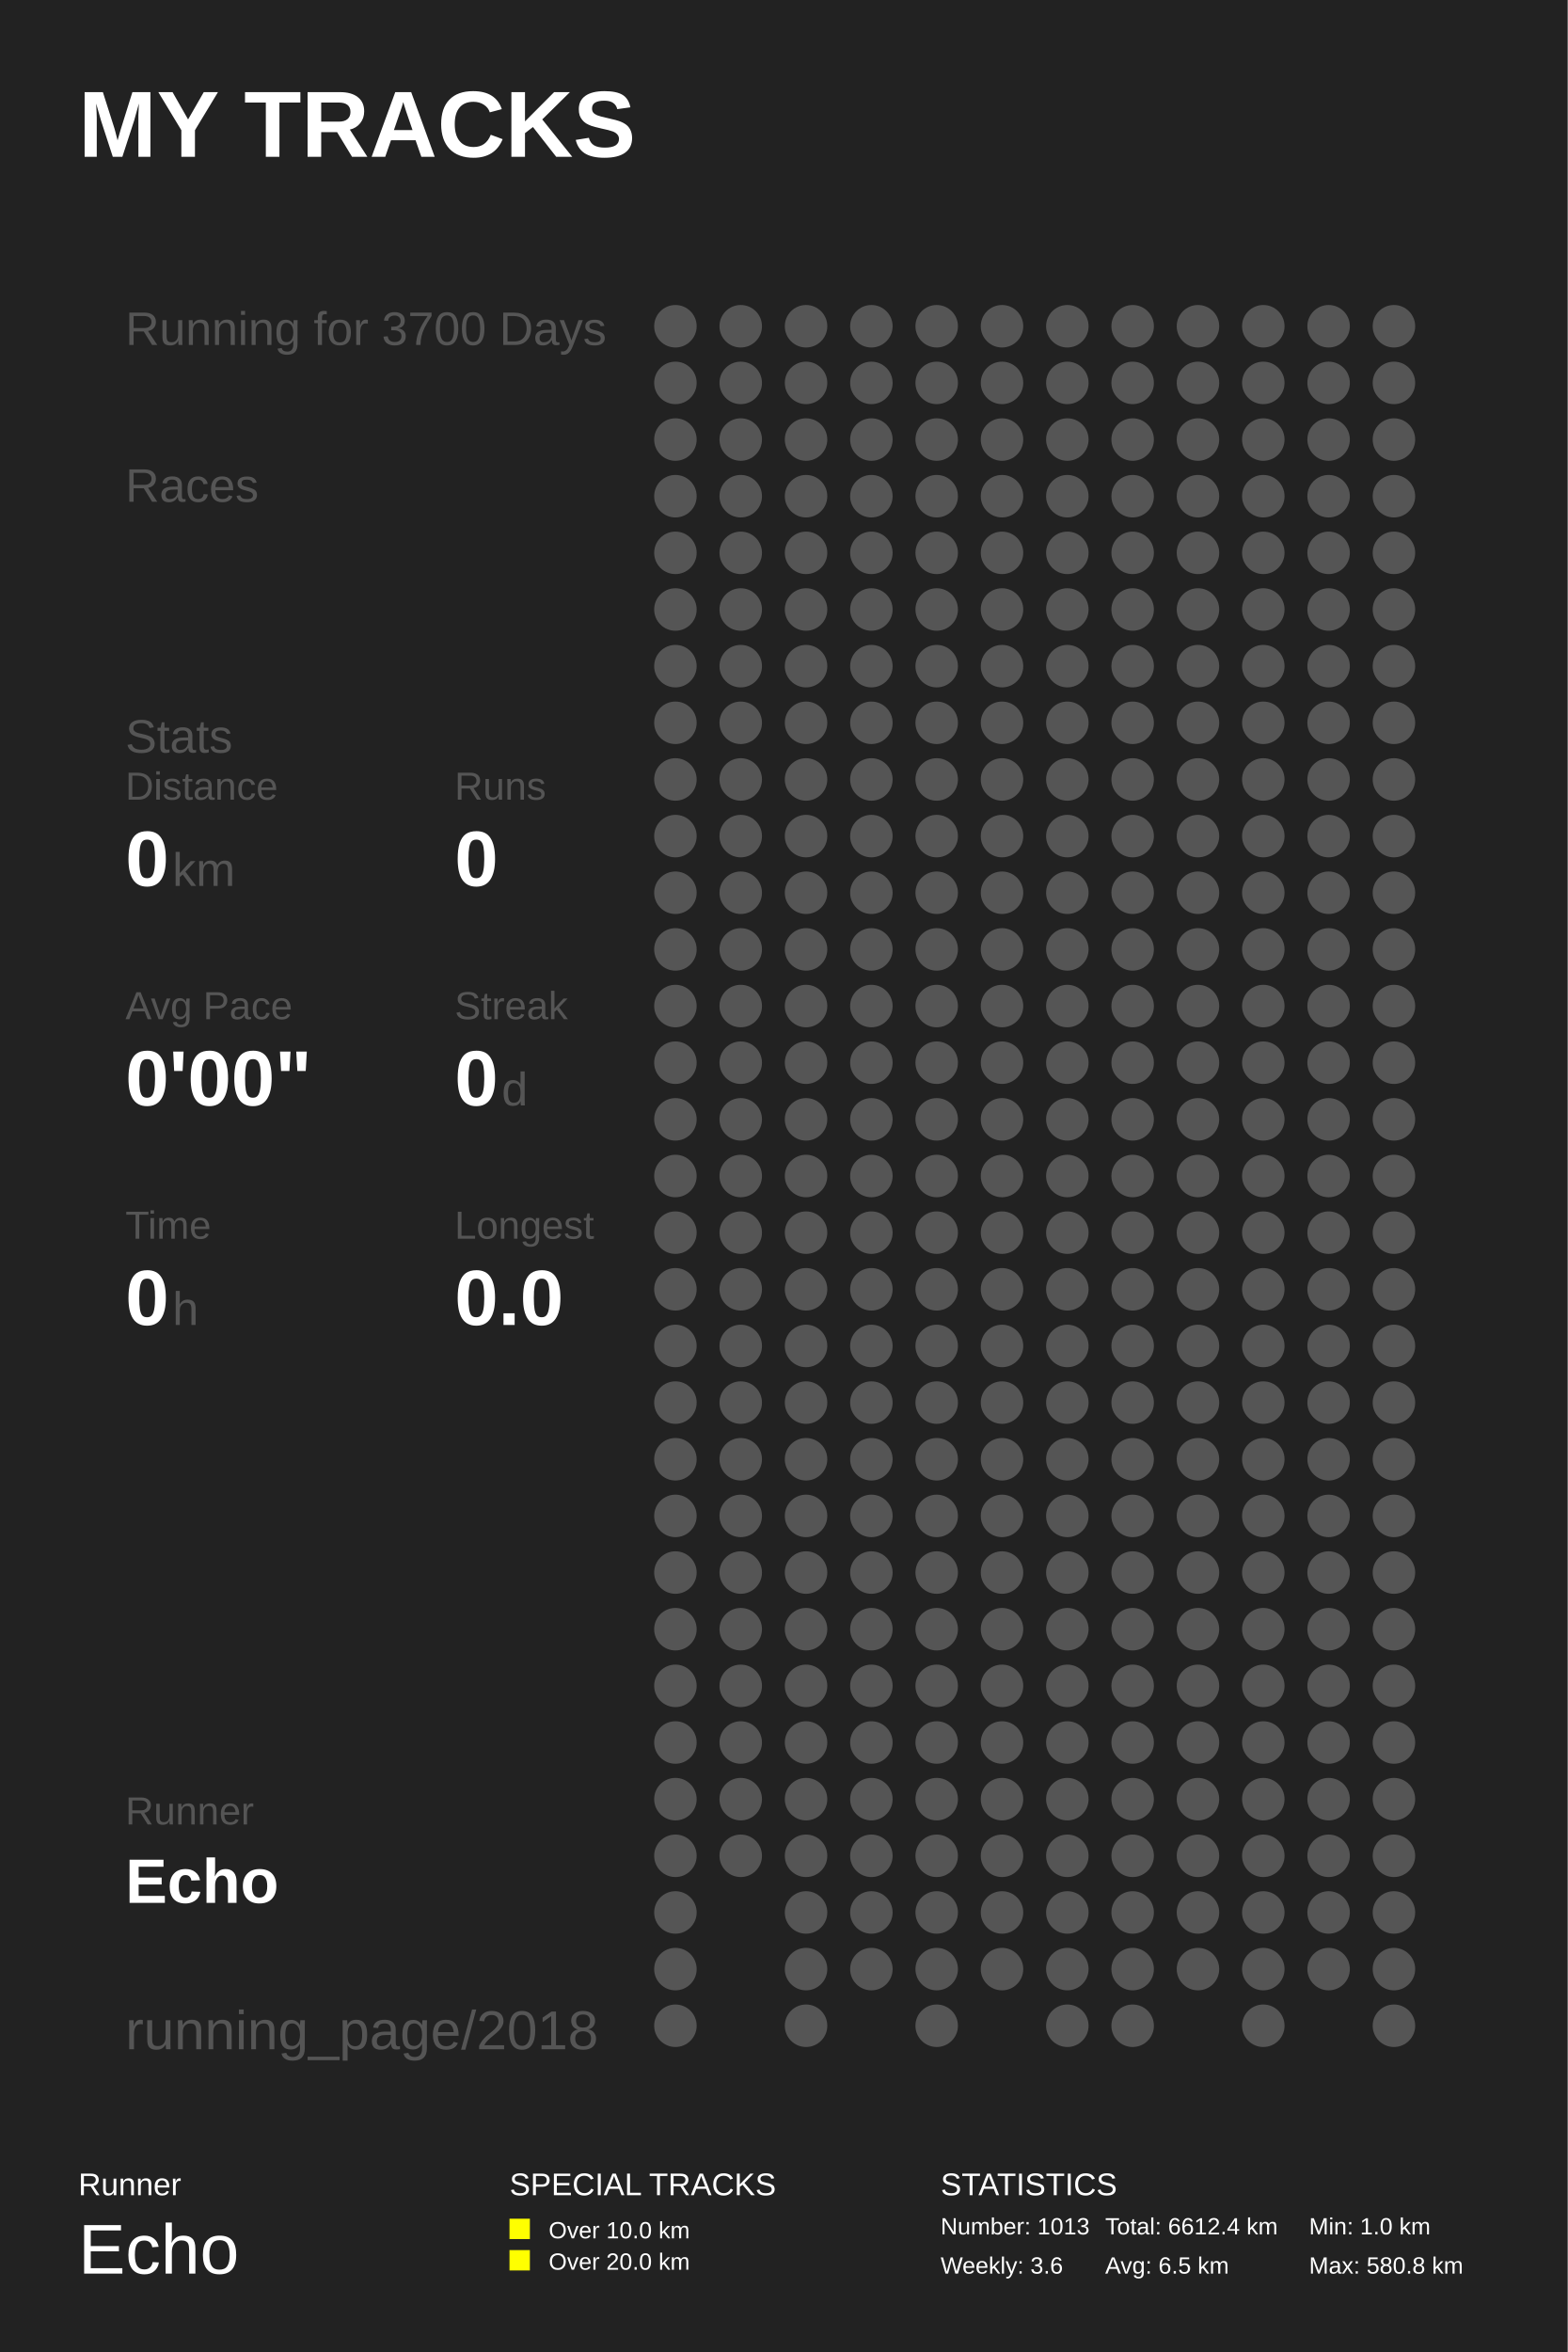
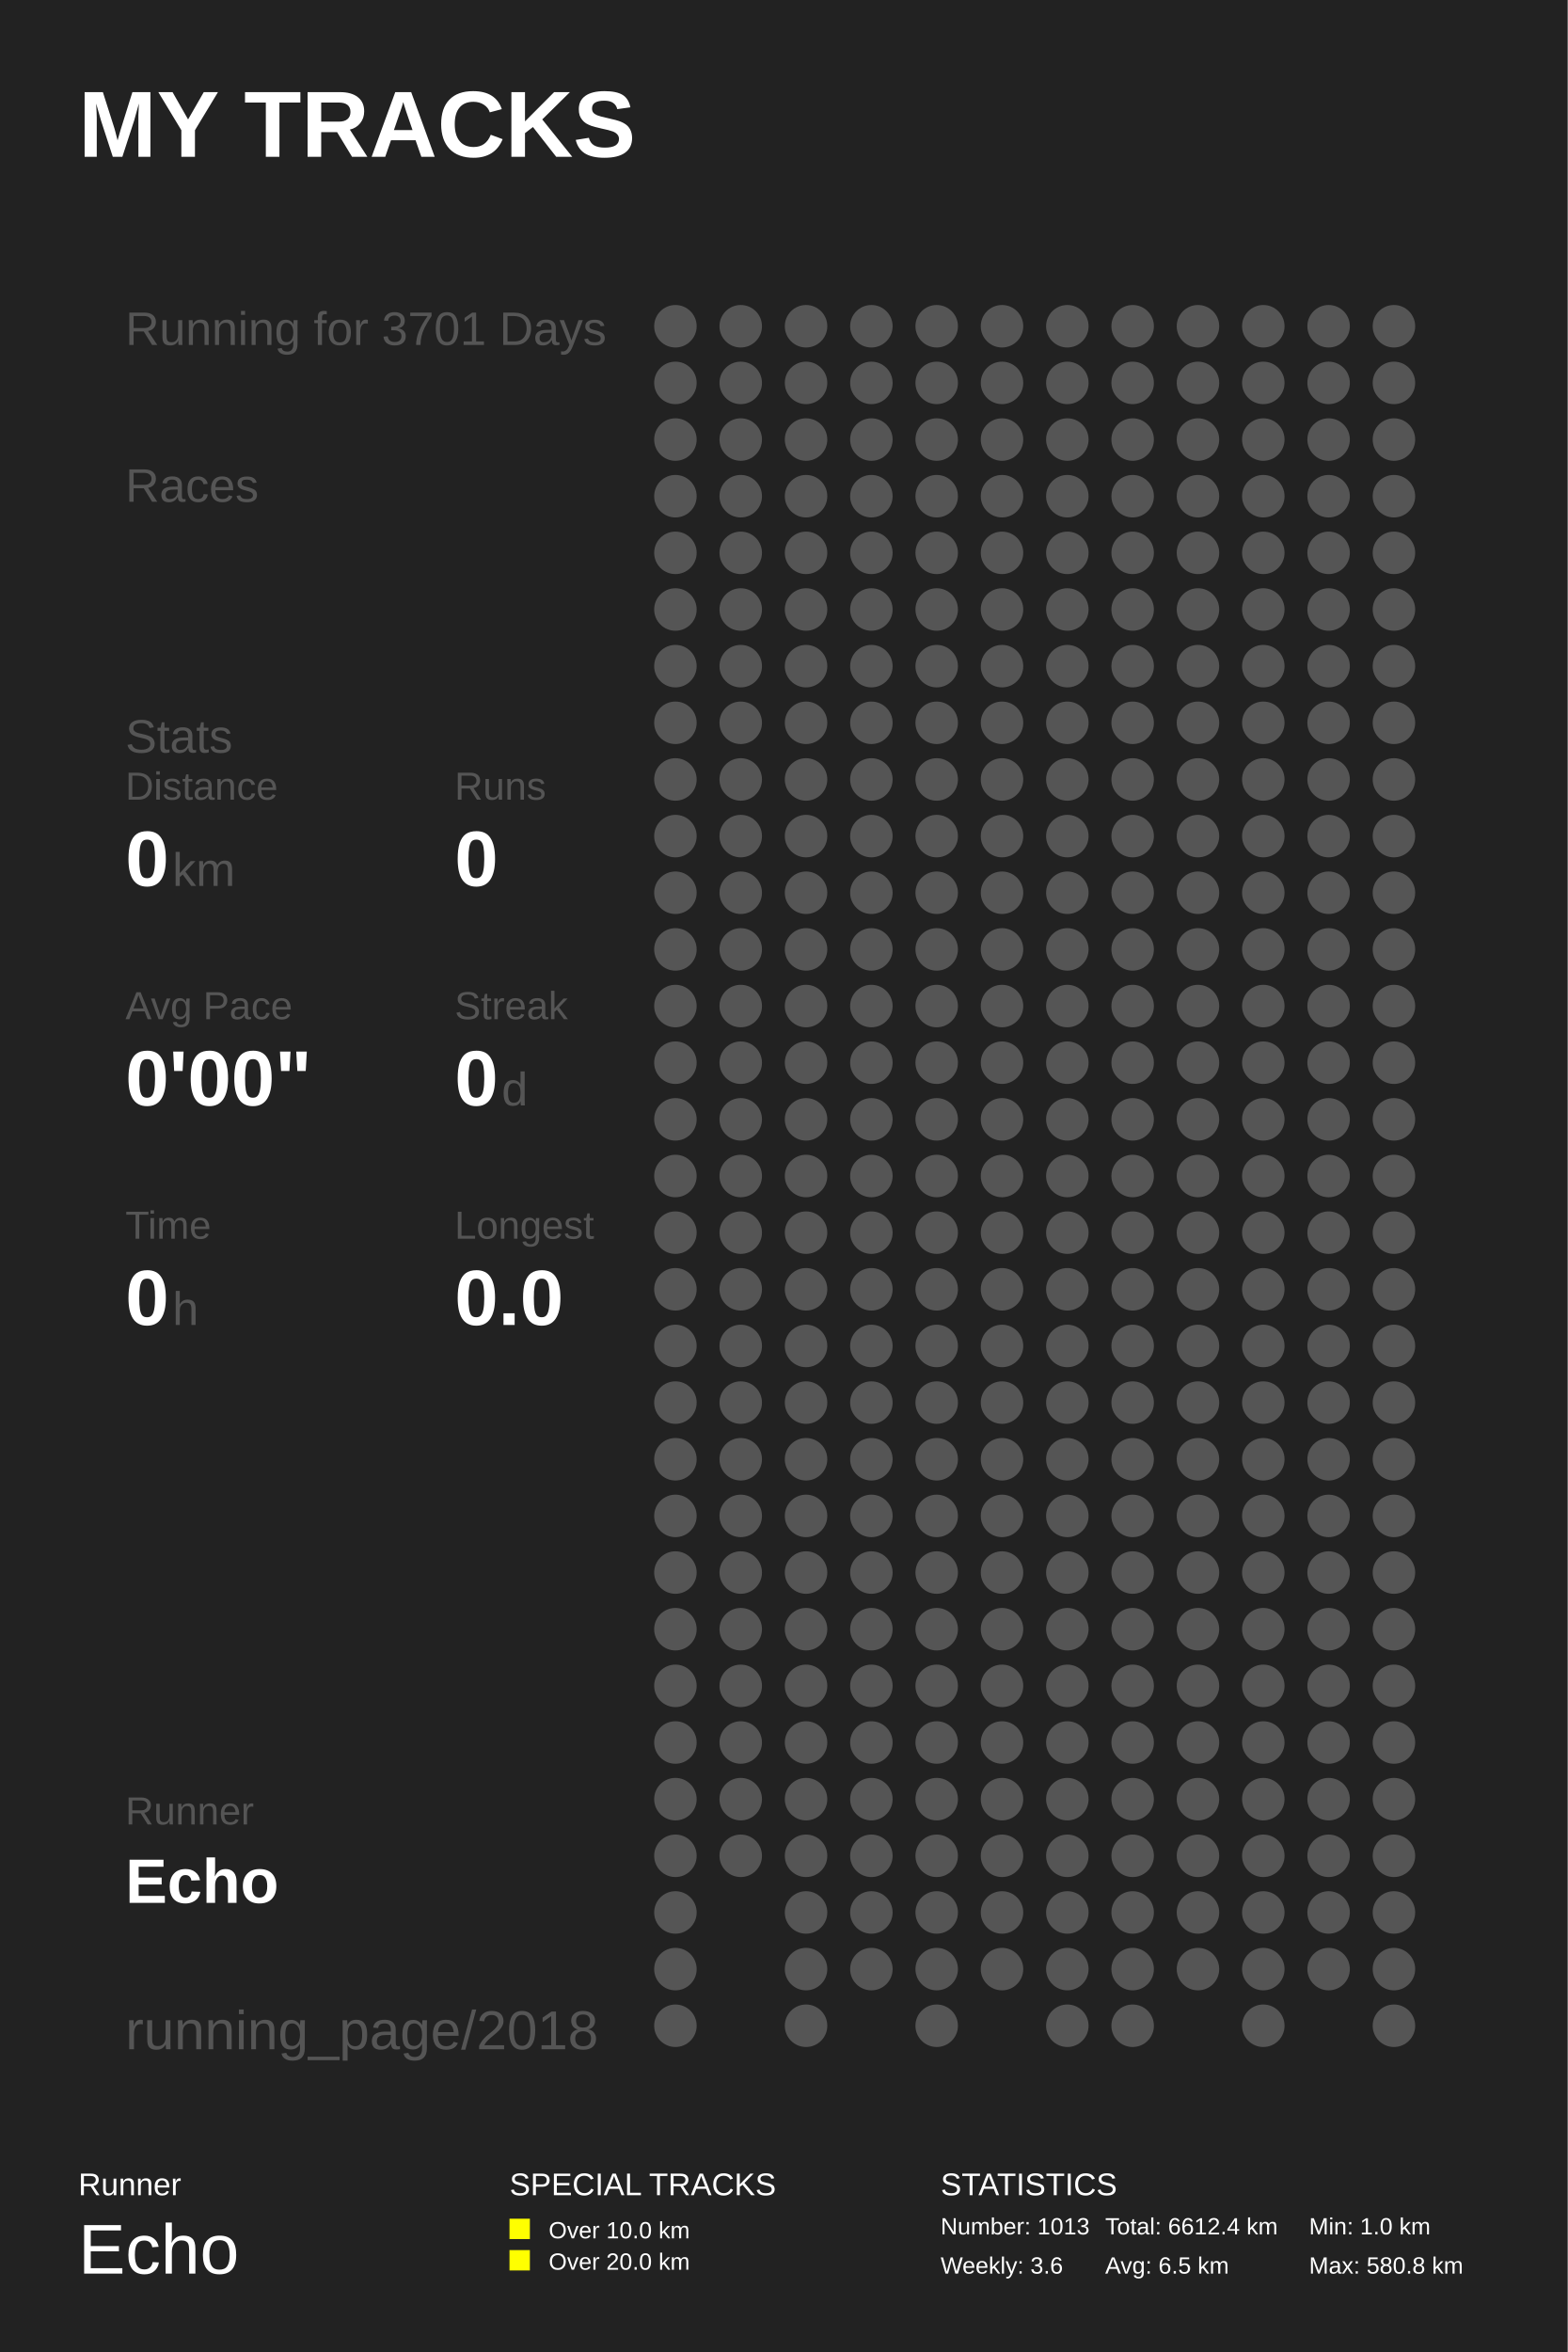
<svg xmlns="http://www.w3.org/2000/svg" baseProfile="full" height="300mm" version="1.1" viewBox="0,0,200,300" width="200mm">
  <defs />
  <rect fill="#222222" height="300" width="200" x="0" y="0" />
  <text fill="#FFFFFF" style="font-size:12px; font-family:Arial; font-weight:bold;" x="10" y="20">MY TRACKS</text>
  <text fill="#FFFFFF" style="font-size:4px; font-family:Arial" x="10" y="280">Runner</text>
  <text fill="#FFFFFF" style="font-size:9px; font-family:Arial" x="10" y="290">Echo</text>
  <text fill="#FFFFFF" style="font-size:4px; font-family:Arial" x="65" y="280">SPECIAL TRACKS</text>
  <rect fill="#FFFF00" height="2.6" width="2.6" x="65" y="283" />
  <text fill="#FFFFFF" style="font-size:3px; font-family:Arial" x="70" y="285.5">Over 10.0 km</text>
  <rect fill="#FFFF00" height="2.6" width="2.6" x="65" y="287" />
  <text fill="#FFFFFF" style="font-size:3px; font-family:Arial" x="70" y="289.5">Over 20.0 km</text>
  <text fill="#FFFFFF" style="font-size:4px; font-family:Arial" x="120" y="280">STATISTICS</text>
  <text fill="#FFFFFF" style="font-size:3px; font-family:Arial" x="120" y="285">Number: 1013</text>
  <text fill="#FFFFFF" style="font-size:3px; font-family:Arial" x="120" y="290">Weekly: 3.6</text>
  <text fill="#FFFFFF" style="font-size:3px; font-family:Arial" x="141" y="285">Total: 6612.4 km</text>
  <text fill="#FFFFFF" style="font-size:3px; font-family:Arial" x="141" y="290">Avg: 6.5 km</text>
  <text fill="#FFFFFF" style="font-size:3px; font-family:Arial" x="167" y="285">Min: 1.0 km</text>
  <text fill="#FFFFFF" style="font-size:3px; font-family:Arial" x="167" y="290">Max: 580.8 km</text>
-   <text fill="#555555" style="font-size:6px; font-family:Arial;" x="16" y="44">Running for 3700 Days</text>
+   <text fill="#555555" style="font-size:6px; font-family:Arial;" x="16" y="44">Running for 3701 Days</text>
  <text fill="#555555" style="font-size:6px; font-family:Arial;" x="16" y="64">Races</text>
  <text fill="#555555" style="font-size:6px; font-family:Arial;" x="16" y="96">Stats</text>
  <text fill="#555555" style="font-size:5px; font-family:Arial;" x="16" y="102">Distance</text>
  <text fill="#FFFFFF" style="font-size:10px; font-family:Arial; font-weight:bold;" x="16" y="113">0</text>
  <text fill="#555555" style="font-size:6px; font-family:Arial;" x="22" y="113">km</text>
  <text fill="#555555" style="font-size:5px; font-family:Arial;" x="58" y="102">Runs</text>
  <text fill="#FFFFFF" style="font-size:10px; font-family:Arial; font-weight:bold;" x="58" y="113">0</text>
  <text fill="#555555" style="font-size:5px; font-family:Arial;" x="16" y="130">Avg Pace</text>
  <text fill="#FFFFFF" style="font-size:10px; font-family:Arial; font-weight:bold;" x="16" y="141">0'00"</text>
  <text fill="#555555" style="font-size:5px; font-family:Arial;" x="58" y="130">Streak</text>
  <text fill="#FFFFFF" style="font-size:10px; font-family:Arial; font-weight:bold;" x="58" y="141">0</text>
  <text fill="#555555" style="font-size:6px; font-family:Arial;" x="64" y="141">d</text>
  <text fill="#555555" style="font-size:5px; font-family:Arial;" x="16" y="158">Time</text>
  <text fill="#FFFFFF" style="font-size:10px; font-family:Arial; font-weight:bold;" x="16" y="169">0</text>
  <text fill="#555555" style="font-size:6px; font-family:Arial;" x="22" y="169">h</text>
  <text fill="#555555" style="font-size:5px; font-family:Arial;" x="58" y="158">Longest</text>
  <text fill="#FFFFFF" style="font-size:10px; font-family:Arial; font-weight:bold;" x="58" y="169">0.0</text>
  <text fill="#555555" style="font-size:5px; font-family:Arial;" x="16" y="232.71">Runner</text>
  <text fill="#FFFFFF" style="font-size:8px; font-family:Arial; font-weight:bold;" x="16" y="242.71">Echo</text>
  <text fill="#555555" style="font-size:7px; font-family:Arial;" x="16" y="261.387">running_page/2018</text>
  <circle cx="86.167" cy="41.613" fill="#555555" r="2.71" />
  <circle cx="86.167" cy="48.839" fill="#555555" r="2.71" />
  <circle cx="86.167" cy="56.065" fill="#555555" r="2.71" />
  <circle cx="86.167" cy="63.29" fill="#555555" r="2.71" />
  <circle cx="86.167" cy="70.516" fill="#555555" r="2.71" />
  <circle cx="86.167" cy="77.742" fill="#555555" r="2.71" />
  <circle cx="86.167" cy="84.968" fill="#555555" r="2.71" />
  <circle cx="86.167" cy="92.194" fill="#555555" r="2.71" />
  <circle cx="86.167" cy="99.419" fill="#555555" r="2.71" />
  <circle cx="86.167" cy="106.645" fill="#555555" r="2.71" />
  <circle cx="86.167" cy="113.871" fill="#555555" r="2.71" />
  <circle cx="86.167" cy="121.097" fill="#555555" r="2.71" />
  <circle cx="86.167" cy="128.323" fill="#555555" r="2.71" />
  <circle cx="86.167" cy="135.548" fill="#555555" r="2.71" />
  <circle cx="86.167" cy="142.774" fill="#555555" r="2.71" />
  <circle cx="86.167" cy="150.0" fill="#555555" r="2.71" />
  <circle cx="86.167" cy="157.226" fill="#555555" r="2.71" />
  <circle cx="86.167" cy="164.452" fill="#555555" r="2.71" />
  <circle cx="86.167" cy="171.677" fill="#555555" r="2.71" />
  <circle cx="86.167" cy="178.903" fill="#555555" r="2.71" />
  <circle cx="86.167" cy="186.129" fill="#555555" r="2.71" />
  <circle cx="86.167" cy="193.355" fill="#555555" r="2.71" />
  <circle cx="86.167" cy="200.581" fill="#555555" r="2.71" />
  <circle cx="86.167" cy="207.806" fill="#555555" r="2.71" />
  <circle cx="86.167" cy="215.032" fill="#555555" r="2.71" />
  <circle cx="86.167" cy="222.258" fill="#555555" r="2.71" />
  <circle cx="86.167" cy="229.484" fill="#555555" r="2.71" />
  <circle cx="86.167" cy="236.71" fill="#555555" r="2.71" />
  <circle cx="86.167" cy="243.935" fill="#555555" r="2.71" />
  <circle cx="86.167" cy="251.161" fill="#555555" r="2.71" />
  <circle cx="86.167" cy="258.387" fill="#555555" r="2.71" />
  <circle cx="94.5" cy="41.613" fill="#555555" r="2.71" />
  <circle cx="94.5" cy="48.839" fill="#555555" r="2.71" />
  <circle cx="94.5" cy="56.065" fill="#555555" r="2.71" />
  <circle cx="94.5" cy="63.29" fill="#555555" r="2.71" />
  <circle cx="94.5" cy="70.516" fill="#555555" r="2.71" />
  <circle cx="94.5" cy="77.742" fill="#555555" r="2.71" />
  <circle cx="94.5" cy="84.968" fill="#555555" r="2.71" />
  <circle cx="94.5" cy="92.194" fill="#555555" r="2.71" />
  <circle cx="94.5" cy="99.419" fill="#555555" r="2.71" />
  <circle cx="94.5" cy="106.645" fill="#555555" r="2.71" />
  <circle cx="94.5" cy="113.871" fill="#555555" r="2.71" />
  <circle cx="94.5" cy="121.097" fill="#555555" r="2.71" />
  <circle cx="94.5" cy="128.323" fill="#555555" r="2.71" />
  <circle cx="94.5" cy="135.548" fill="#555555" r="2.71" />
  <circle cx="94.5" cy="142.774" fill="#555555" r="2.71" />
  <circle cx="94.5" cy="150.0" fill="#555555" r="2.71" />
  <circle cx="94.5" cy="157.226" fill="#555555" r="2.71" />
  <circle cx="94.5" cy="164.452" fill="#555555" r="2.71" />
  <circle cx="94.5" cy="171.677" fill="#555555" r="2.71" />
  <circle cx="94.5" cy="178.903" fill="#555555" r="2.71" />
  <circle cx="94.5" cy="186.129" fill="#555555" r="2.71" />
  <circle cx="94.5" cy="193.355" fill="#555555" r="2.71" />
  <circle cx="94.5" cy="200.581" fill="#555555" r="2.71" />
  <circle cx="94.5" cy="207.806" fill="#555555" r="2.71" />
  <circle cx="94.5" cy="215.032" fill="#555555" r="2.71" />
  <circle cx="94.5" cy="222.258" fill="#555555" r="2.71" />
  <circle cx="94.5" cy="229.484" fill="#555555" r="2.71" />
  <circle cx="94.5" cy="236.71" fill="#555555" r="2.71" />
  <circle cx="102.833" cy="41.613" fill="#555555" r="2.71" />
  <circle cx="102.833" cy="48.839" fill="#555555" r="2.71" />
  <circle cx="102.833" cy="56.065" fill="#555555" r="2.71" />
  <circle cx="102.833" cy="63.29" fill="#555555" r="2.71" />
  <circle cx="102.833" cy="70.516" fill="#555555" r="2.71" />
  <circle cx="102.833" cy="77.742" fill="#555555" r="2.71" />
  <circle cx="102.833" cy="84.968" fill="#555555" r="2.71" />
  <circle cx="102.833" cy="92.194" fill="#555555" r="2.71" />
  <circle cx="102.833" cy="99.419" fill="#555555" r="2.71" />
  <circle cx="102.833" cy="106.645" fill="#555555" r="2.71" />
  <circle cx="102.833" cy="113.871" fill="#555555" r="2.71" />
  <circle cx="102.833" cy="121.097" fill="#555555" r="2.71" />
  <circle cx="102.833" cy="128.323" fill="#555555" r="2.71" />
  <circle cx="102.833" cy="135.548" fill="#555555" r="2.71" />
  <circle cx="102.833" cy="142.774" fill="#555555" r="2.71" />
  <circle cx="102.833" cy="150.0" fill="#555555" r="2.71" />
  <circle cx="102.833" cy="157.226" fill="#555555" r="2.71" />
  <circle cx="102.833" cy="164.452" fill="#555555" r="2.71" />
  <circle cx="102.833" cy="171.677" fill="#555555" r="2.71" />
  <circle cx="102.833" cy="178.903" fill="#555555" r="2.71" />
  <circle cx="102.833" cy="186.129" fill="#555555" r="2.71" />
  <circle cx="102.833" cy="193.355" fill="#555555" r="2.71" />
  <circle cx="102.833" cy="200.581" fill="#555555" r="2.71" />
  <circle cx="102.833" cy="207.806" fill="#555555" r="2.71" />
  <circle cx="102.833" cy="215.032" fill="#555555" r="2.71" />
  <circle cx="102.833" cy="222.258" fill="#555555" r="2.71" />
  <circle cx="102.833" cy="229.484" fill="#555555" r="2.71" />
  <circle cx="102.833" cy="236.71" fill="#555555" r="2.71" />
  <circle cx="102.833" cy="243.935" fill="#555555" r="2.71" />
  <circle cx="102.833" cy="251.161" fill="#555555" r="2.71" />
  <circle cx="102.833" cy="258.387" fill="#555555" r="2.71" />
  <circle cx="111.167" cy="41.613" fill="#555555" r="2.71" />
  <circle cx="111.167" cy="48.839" fill="#555555" r="2.71" />
  <circle cx="111.167" cy="56.065" fill="#555555" r="2.71" />
  <circle cx="111.167" cy="63.29" fill="#555555" r="2.71" />
  <circle cx="111.167" cy="70.516" fill="#555555" r="2.71" />
  <circle cx="111.167" cy="77.742" fill="#555555" r="2.71" />
  <circle cx="111.167" cy="84.968" fill="#555555" r="2.71" />
  <circle cx="111.167" cy="92.194" fill="#555555" r="2.71" />
  <circle cx="111.167" cy="99.419" fill="#555555" r="2.71" />
  <circle cx="111.167" cy="106.645" fill="#555555" r="2.71" />
  <circle cx="111.167" cy="113.871" fill="#555555" r="2.71" />
  <circle cx="111.167" cy="121.097" fill="#555555" r="2.71" />
  <circle cx="111.167" cy="128.323" fill="#555555" r="2.71" />
  <circle cx="111.167" cy="135.548" fill="#555555" r="2.71" />
  <circle cx="111.167" cy="142.774" fill="#555555" r="2.71" />
  <circle cx="111.167" cy="150.0" fill="#555555" r="2.71" />
  <circle cx="111.167" cy="157.226" fill="#555555" r="2.71" />
  <circle cx="111.167" cy="164.452" fill="#555555" r="2.71" />
  <circle cx="111.167" cy="171.677" fill="#555555" r="2.71" />
  <circle cx="111.167" cy="178.903" fill="#555555" r="2.71" />
  <circle cx="111.167" cy="186.129" fill="#555555" r="2.71" />
  <circle cx="111.167" cy="193.355" fill="#555555" r="2.71" />
  <circle cx="111.167" cy="200.581" fill="#555555" r="2.71" />
  <circle cx="111.167" cy="207.806" fill="#555555" r="2.71" />
  <circle cx="111.167" cy="215.032" fill="#555555" r="2.71" />
  <circle cx="111.167" cy="222.258" fill="#555555" r="2.71" />
  <circle cx="111.167" cy="229.484" fill="#555555" r="2.71" />
  <circle cx="111.167" cy="236.71" fill="#555555" r="2.71" />
  <circle cx="111.167" cy="243.935" fill="#555555" r="2.71" />
  <circle cx="111.167" cy="251.161" fill="#555555" r="2.71" />
  <circle cx="119.5" cy="41.613" fill="#555555" r="2.71" />
  <circle cx="119.5" cy="48.839" fill="#555555" r="2.71" />
  <circle cx="119.5" cy="56.065" fill="#555555" r="2.71" />
  <circle cx="119.5" cy="63.29" fill="#555555" r="2.71" />
  <circle cx="119.5" cy="70.516" fill="#555555" r="2.71" />
  <circle cx="119.5" cy="77.742" fill="#555555" r="2.71" />
  <circle cx="119.5" cy="84.968" fill="#555555" r="2.71" />
  <circle cx="119.5" cy="92.194" fill="#555555" r="2.71" />
  <circle cx="119.5" cy="99.419" fill="#555555" r="2.71" />
  <circle cx="119.5" cy="106.645" fill="#555555" r="2.71" />
  <circle cx="119.5" cy="113.871" fill="#555555" r="2.71" />
  <circle cx="119.5" cy="121.097" fill="#555555" r="2.71" />
  <circle cx="119.5" cy="128.323" fill="#555555" r="2.71" />
  <circle cx="119.5" cy="135.548" fill="#555555" r="2.71" />
  <circle cx="119.5" cy="142.774" fill="#555555" r="2.71" />
  <circle cx="119.5" cy="150.0" fill="#555555" r="2.71" />
  <circle cx="119.5" cy="157.226" fill="#555555" r="2.71" />
  <circle cx="119.5" cy="164.452" fill="#555555" r="2.71" />
  <circle cx="119.5" cy="171.677" fill="#555555" r="2.71" />
  <circle cx="119.5" cy="178.903" fill="#555555" r="2.71" />
  <circle cx="119.5" cy="186.129" fill="#555555" r="2.71" />
  <circle cx="119.5" cy="193.355" fill="#555555" r="2.71" />
  <circle cx="119.5" cy="200.581" fill="#555555" r="2.71" />
  <circle cx="119.5" cy="207.806" fill="#555555" r="2.71" />
  <circle cx="119.5" cy="215.032" fill="#555555" r="2.71" />
  <circle cx="119.5" cy="222.258" fill="#555555" r="2.71" />
  <circle cx="119.5" cy="229.484" fill="#555555" r="2.71" />
  <circle cx="119.5" cy="236.71" fill="#555555" r="2.71" />
  <circle cx="119.5" cy="243.935" fill="#555555" r="2.71" />
  <circle cx="119.5" cy="251.161" fill="#555555" r="2.71" />
  <circle cx="119.5" cy="258.387" fill="#555555" r="2.71" />
  <circle cx="127.833" cy="41.613" fill="#555555" r="2.71" />
  <circle cx="127.833" cy="48.839" fill="#555555" r="2.71" />
  <circle cx="127.833" cy="56.065" fill="#555555" r="2.71" />
  <circle cx="127.833" cy="63.29" fill="#555555" r="2.71" />
  <circle cx="127.833" cy="70.516" fill="#555555" r="2.71" />
  <circle cx="127.833" cy="77.742" fill="#555555" r="2.71" />
  <circle cx="127.833" cy="84.968" fill="#555555" r="2.71" />
  <circle cx="127.833" cy="92.194" fill="#555555" r="2.71" />
  <circle cx="127.833" cy="99.419" fill="#555555" r="2.71" />
  <circle cx="127.833" cy="106.645" fill="#555555" r="2.71" />
  <circle cx="127.833" cy="113.871" fill="#555555" r="2.71" />
  <circle cx="127.833" cy="121.097" fill="#555555" r="2.71" />
  <circle cx="127.833" cy="128.323" fill="#555555" r="2.71" />
  <circle cx="127.833" cy="135.548" fill="#555555" r="2.71" />
  <circle cx="127.833" cy="142.774" fill="#555555" r="2.71" />
  <circle cx="127.833" cy="150.0" fill="#555555" r="2.71" />
  <circle cx="127.833" cy="157.226" fill="#555555" r="2.71" />
  <circle cx="127.833" cy="164.452" fill="#555555" r="2.71" />
  <circle cx="127.833" cy="171.677" fill="#555555" r="2.71" />
  <circle cx="127.833" cy="178.903" fill="#555555" r="2.71" />
  <circle cx="127.833" cy="186.129" fill="#555555" r="2.71" />
  <circle cx="127.833" cy="193.355" fill="#555555" r="2.71" />
  <circle cx="127.833" cy="200.581" fill="#555555" r="2.71" />
  <circle cx="127.833" cy="207.806" fill="#555555" r="2.71" />
  <circle cx="127.833" cy="215.032" fill="#555555" r="2.71" />
  <circle cx="127.833" cy="222.258" fill="#555555" r="2.71" />
  <circle cx="127.833" cy="229.484" fill="#555555" r="2.71" />
  <circle cx="127.833" cy="236.71" fill="#555555" r="2.71" />
  <circle cx="127.833" cy="243.935" fill="#555555" r="2.71" />
  <circle cx="127.833" cy="251.161" fill="#555555" r="2.71" />
  <circle cx="136.167" cy="41.613" fill="#555555" r="2.71" />
  <circle cx="136.167" cy="48.839" fill="#555555" r="2.71" />
  <circle cx="136.167" cy="56.065" fill="#555555" r="2.71" />
  <circle cx="136.167" cy="63.29" fill="#555555" r="2.71" />
  <circle cx="136.167" cy="70.516" fill="#555555" r="2.71" />
  <circle cx="136.167" cy="77.742" fill="#555555" r="2.71" />
  <circle cx="136.167" cy="84.968" fill="#555555" r="2.71" />
  <circle cx="136.167" cy="92.194" fill="#555555" r="2.71" />
  <circle cx="136.167" cy="99.419" fill="#555555" r="2.71" />
  <circle cx="136.167" cy="106.645" fill="#555555" r="2.71" />
  <circle cx="136.167" cy="113.871" fill="#555555" r="2.71" />
  <circle cx="136.167" cy="121.097" fill="#555555" r="2.71" />
  <circle cx="136.167" cy="128.323" fill="#555555" r="2.71" />
  <circle cx="136.167" cy="135.548" fill="#555555" r="2.71" />
  <circle cx="136.167" cy="142.774" fill="#555555" r="2.71" />
  <circle cx="136.167" cy="150.0" fill="#555555" r="2.71" />
  <circle cx="136.167" cy="157.226" fill="#555555" r="2.71" />
  <circle cx="136.167" cy="164.452" fill="#555555" r="2.71" />
  <circle cx="136.167" cy="171.677" fill="#555555" r="2.71" />
  <circle cx="136.167" cy="178.903" fill="#555555" r="2.71" />
  <circle cx="136.167" cy="186.129" fill="#555555" r="2.71" />
  <circle cx="136.167" cy="193.355" fill="#555555" r="2.71" />
  <circle cx="136.167" cy="200.581" fill="#555555" r="2.71" />
  <circle cx="136.167" cy="207.806" fill="#555555" r="2.71" />
  <circle cx="136.167" cy="215.032" fill="#555555" r="2.71" />
  <circle cx="136.167" cy="222.258" fill="#555555" r="2.71" />
  <circle cx="136.167" cy="229.484" fill="#555555" r="2.71" />
  <circle cx="136.167" cy="236.71" fill="#555555" r="2.71" />
  <circle cx="136.167" cy="243.935" fill="#555555" r="2.71" />
  <circle cx="136.167" cy="251.161" fill="#555555" r="2.71" />
  <circle cx="136.167" cy="258.387" fill="#555555" r="2.71" />
  <circle cx="144.5" cy="41.613" fill="#555555" r="2.71" />
  <circle cx="144.5" cy="48.839" fill="#555555" r="2.71" />
  <circle cx="144.5" cy="56.065" fill="#555555" r="2.71" />
  <circle cx="144.5" cy="63.29" fill="#555555" r="2.71" />
  <circle cx="144.5" cy="70.516" fill="#555555" r="2.71" />
  <circle cx="144.5" cy="77.742" fill="#555555" r="2.71" />
  <circle cx="144.5" cy="84.968" fill="#555555" r="2.71" />
  <circle cx="144.5" cy="92.194" fill="#555555" r="2.71" />
  <circle cx="144.5" cy="99.419" fill="#555555" r="2.71" />
  <circle cx="144.5" cy="106.645" fill="#555555" r="2.71" />
  <circle cx="144.5" cy="113.871" fill="#555555" r="2.71" />
  <circle cx="144.5" cy="121.097" fill="#555555" r="2.71" />
  <circle cx="144.5" cy="128.323" fill="#555555" r="2.71" />
  <circle cx="144.5" cy="135.548" fill="#555555" r="2.71" />
  <circle cx="144.5" cy="142.774" fill="#555555" r="2.71" />
  <circle cx="144.5" cy="150.0" fill="#555555" r="2.71" />
  <circle cx="144.5" cy="157.226" fill="#555555" r="2.71" />
  <circle cx="144.5" cy="164.452" fill="#555555" r="2.71" />
  <circle cx="144.5" cy="171.677" fill="#555555" r="2.71" />
  <circle cx="144.5" cy="178.903" fill="#555555" r="2.71" />
  <circle cx="144.5" cy="186.129" fill="#555555" r="2.71" />
  <circle cx="144.5" cy="193.355" fill="#555555" r="2.71" />
  <circle cx="144.5" cy="200.581" fill="#555555" r="2.71" />
  <circle cx="144.5" cy="207.806" fill="#555555" r="2.71" />
  <circle cx="144.5" cy="215.032" fill="#555555" r="2.71" />
  <circle cx="144.5" cy="222.258" fill="#555555" r="2.71" />
  <circle cx="144.5" cy="229.484" fill="#555555" r="2.71" />
  <circle cx="144.5" cy="236.71" fill="#555555" r="2.71" />
  <circle cx="144.5" cy="243.935" fill="#555555" r="2.71" />
  <circle cx="144.5" cy="251.161" fill="#555555" r="2.71" />
  <circle cx="144.5" cy="258.387" fill="#555555" r="2.71" />
  <circle cx="152.833" cy="41.613" fill="#555555" r="2.71" />
  <circle cx="152.833" cy="48.839" fill="#555555" r="2.71" />
  <circle cx="152.833" cy="56.065" fill="#555555" r="2.71" />
  <circle cx="152.833" cy="63.29" fill="#555555" r="2.71" />
  <circle cx="152.833" cy="70.516" fill="#555555" r="2.71" />
  <circle cx="152.833" cy="77.742" fill="#555555" r="2.71" />
  <circle cx="152.833" cy="84.968" fill="#555555" r="2.71" />
  <circle cx="152.833" cy="92.194" fill="#555555" r="2.71" />
  <circle cx="152.833" cy="99.419" fill="#555555" r="2.71" />
  <circle cx="152.833" cy="106.645" fill="#555555" r="2.71" />
  <circle cx="152.833" cy="113.871" fill="#555555" r="2.71" />
  <circle cx="152.833" cy="121.097" fill="#555555" r="2.71" />
  <circle cx="152.833" cy="128.323" fill="#555555" r="2.71" />
  <circle cx="152.833" cy="135.548" fill="#555555" r="2.71" />
  <circle cx="152.833" cy="142.774" fill="#555555" r="2.71" />
  <circle cx="152.833" cy="150.0" fill="#555555" r="2.71" />
  <circle cx="152.833" cy="157.226" fill="#555555" r="2.71" />
  <circle cx="152.833" cy="164.452" fill="#555555" r="2.71" />
  <circle cx="152.833" cy="171.677" fill="#555555" r="2.71" />
  <circle cx="152.833" cy="178.903" fill="#555555" r="2.71" />
  <circle cx="152.833" cy="186.129" fill="#555555" r="2.71" />
  <circle cx="152.833" cy="193.355" fill="#555555" r="2.71" />
  <circle cx="152.833" cy="200.581" fill="#555555" r="2.71" />
  <circle cx="152.833" cy="207.806" fill="#555555" r="2.71" />
  <circle cx="152.833" cy="215.032" fill="#555555" r="2.71" />
  <circle cx="152.833" cy="222.258" fill="#555555" r="2.71" />
  <circle cx="152.833" cy="229.484" fill="#555555" r="2.71" />
  <circle cx="152.833" cy="236.71" fill="#555555" r="2.71" />
  <circle cx="152.833" cy="243.935" fill="#555555" r="2.71" />
  <circle cx="152.833" cy="251.161" fill="#555555" r="2.71" />
  <circle cx="161.167" cy="41.613" fill="#555555" r="2.71" />
  <circle cx="161.167" cy="48.839" fill="#555555" r="2.71" />
  <circle cx="161.167" cy="56.065" fill="#555555" r="2.71" />
  <circle cx="161.167" cy="63.29" fill="#555555" r="2.71" />
  <circle cx="161.167" cy="70.516" fill="#555555" r="2.71" />
  <circle cx="161.167" cy="77.742" fill="#555555" r="2.71" />
  <circle cx="161.167" cy="84.968" fill="#555555" r="2.71" />
  <circle cx="161.167" cy="92.194" fill="#555555" r="2.71" />
  <circle cx="161.167" cy="99.419" fill="#555555" r="2.71" />
  <circle cx="161.167" cy="106.645" fill="#555555" r="2.71" />
  <circle cx="161.167" cy="113.871" fill="#555555" r="2.71" />
  <circle cx="161.167" cy="121.097" fill="#555555" r="2.71" />
  <circle cx="161.167" cy="128.323" fill="#555555" r="2.71" />
  <circle cx="161.167" cy="135.548" fill="#555555" r="2.71" />
  <circle cx="161.167" cy="142.774" fill="#555555" r="2.71" />
  <circle cx="161.167" cy="150.0" fill="#555555" r="2.71" />
  <circle cx="161.167" cy="157.226" fill="#555555" r="2.71" />
  <circle cx="161.167" cy="164.452" fill="#555555" r="2.71" />
  <circle cx="161.167" cy="171.677" fill="#555555" r="2.71" />
  <circle cx="161.167" cy="178.903" fill="#555555" r="2.71" />
  <circle cx="161.167" cy="186.129" fill="#555555" r="2.71" />
  <circle cx="161.167" cy="193.355" fill="#555555" r="2.71" />
  <circle cx="161.167" cy="200.581" fill="#555555" r="2.71" />
  <circle cx="161.167" cy="207.806" fill="#555555" r="2.71" />
  <circle cx="161.167" cy="215.032" fill="#555555" r="2.71" />
  <circle cx="161.167" cy="222.258" fill="#555555" r="2.71" />
  <circle cx="161.167" cy="229.484" fill="#555555" r="2.71" />
  <circle cx="161.167" cy="236.71" fill="#555555" r="2.71" />
  <circle cx="161.167" cy="243.935" fill="#555555" r="2.71" />
  <circle cx="161.167" cy="251.161" fill="#555555" r="2.71" />
  <circle cx="161.167" cy="258.387" fill="#555555" r="2.71" />
  <circle cx="169.5" cy="41.613" fill="#555555" r="2.71" />
  <circle cx="169.5" cy="48.839" fill="#555555" r="2.71" />
  <circle cx="169.5" cy="56.065" fill="#555555" r="2.71" />
  <circle cx="169.5" cy="63.29" fill="#555555" r="2.71" />
  <circle cx="169.5" cy="70.516" fill="#555555" r="2.71" />
  <circle cx="169.5" cy="77.742" fill="#555555" r="2.71" />
  <circle cx="169.5" cy="84.968" fill="#555555" r="2.71" />
  <circle cx="169.5" cy="92.194" fill="#555555" r="2.71" />
  <circle cx="169.5" cy="99.419" fill="#555555" r="2.71" />
  <circle cx="169.5" cy="106.645" fill="#555555" r="2.71" />
  <circle cx="169.5" cy="113.871" fill="#555555" r="2.71" />
  <circle cx="169.5" cy="121.097" fill="#555555" r="2.71" />
  <circle cx="169.5" cy="128.323" fill="#555555" r="2.71" />
  <circle cx="169.5" cy="135.548" fill="#555555" r="2.71" />
  <circle cx="169.5" cy="142.774" fill="#555555" r="2.71" />
  <circle cx="169.5" cy="150.0" fill="#555555" r="2.71" />
  <circle cx="169.5" cy="157.226" fill="#555555" r="2.71" />
  <circle cx="169.5" cy="164.452" fill="#555555" r="2.71" />
  <circle cx="169.5" cy="171.677" fill="#555555" r="2.71" />
  <circle cx="169.5" cy="178.903" fill="#555555" r="2.71" />
  <circle cx="169.5" cy="186.129" fill="#555555" r="2.71" />
  <circle cx="169.5" cy="193.355" fill="#555555" r="2.71" />
  <circle cx="169.5" cy="200.581" fill="#555555" r="2.71" />
  <circle cx="169.5" cy="207.806" fill="#555555" r="2.71" />
  <circle cx="169.5" cy="215.032" fill="#555555" r="2.71" />
  <circle cx="169.5" cy="222.258" fill="#555555" r="2.71" />
  <circle cx="169.5" cy="229.484" fill="#555555" r="2.71" />
  <circle cx="169.5" cy="236.71" fill="#555555" r="2.71" />
  <circle cx="169.5" cy="243.935" fill="#555555" r="2.71" />
  <circle cx="169.5" cy="251.161" fill="#555555" r="2.71" />
  <circle cx="177.833" cy="41.613" fill="#555555" r="2.71" />
  <circle cx="177.833" cy="48.839" fill="#555555" r="2.71" />
  <circle cx="177.833" cy="56.065" fill="#555555" r="2.71" />
  <circle cx="177.833" cy="63.29" fill="#555555" r="2.71" />
  <circle cx="177.833" cy="70.516" fill="#555555" r="2.71" />
  <circle cx="177.833" cy="77.742" fill="#555555" r="2.71" />
  <circle cx="177.833" cy="84.968" fill="#555555" r="2.71" />
  <circle cx="177.833" cy="92.194" fill="#555555" r="2.71" />
  <circle cx="177.833" cy="99.419" fill="#555555" r="2.71" />
  <circle cx="177.833" cy="106.645" fill="#555555" r="2.71" />
  <circle cx="177.833" cy="113.871" fill="#555555" r="2.71" />
  <circle cx="177.833" cy="121.097" fill="#555555" r="2.71" />
  <circle cx="177.833" cy="128.323" fill="#555555" r="2.71" />
  <circle cx="177.833" cy="135.548" fill="#555555" r="2.71" />
  <circle cx="177.833" cy="142.774" fill="#555555" r="2.71" />
  <circle cx="177.833" cy="150.0" fill="#555555" r="2.71" />
  <circle cx="177.833" cy="157.226" fill="#555555" r="2.71" />
  <circle cx="177.833" cy="164.452" fill="#555555" r="2.71" />
  <circle cx="177.833" cy="171.677" fill="#555555" r="2.71" />
  <circle cx="177.833" cy="178.903" fill="#555555" r="2.71" />
  <circle cx="177.833" cy="186.129" fill="#555555" r="2.71" />
  <circle cx="177.833" cy="193.355" fill="#555555" r="2.71" />
  <circle cx="177.833" cy="200.581" fill="#555555" r="2.71" />
  <circle cx="177.833" cy="207.806" fill="#555555" r="2.71" />
  <circle cx="177.833" cy="215.032" fill="#555555" r="2.71" />
  <circle cx="177.833" cy="222.258" fill="#555555" r="2.71" />
  <circle cx="177.833" cy="229.484" fill="#555555" r="2.71" />
  <circle cx="177.833" cy="236.71" fill="#555555" r="2.71" />
  <circle cx="177.833" cy="243.935" fill="#555555" r="2.71" />
  <circle cx="177.833" cy="251.161" fill="#555555" r="2.71" />
  <circle cx="177.833" cy="258.387" fill="#555555" r="2.71" />
</svg>
